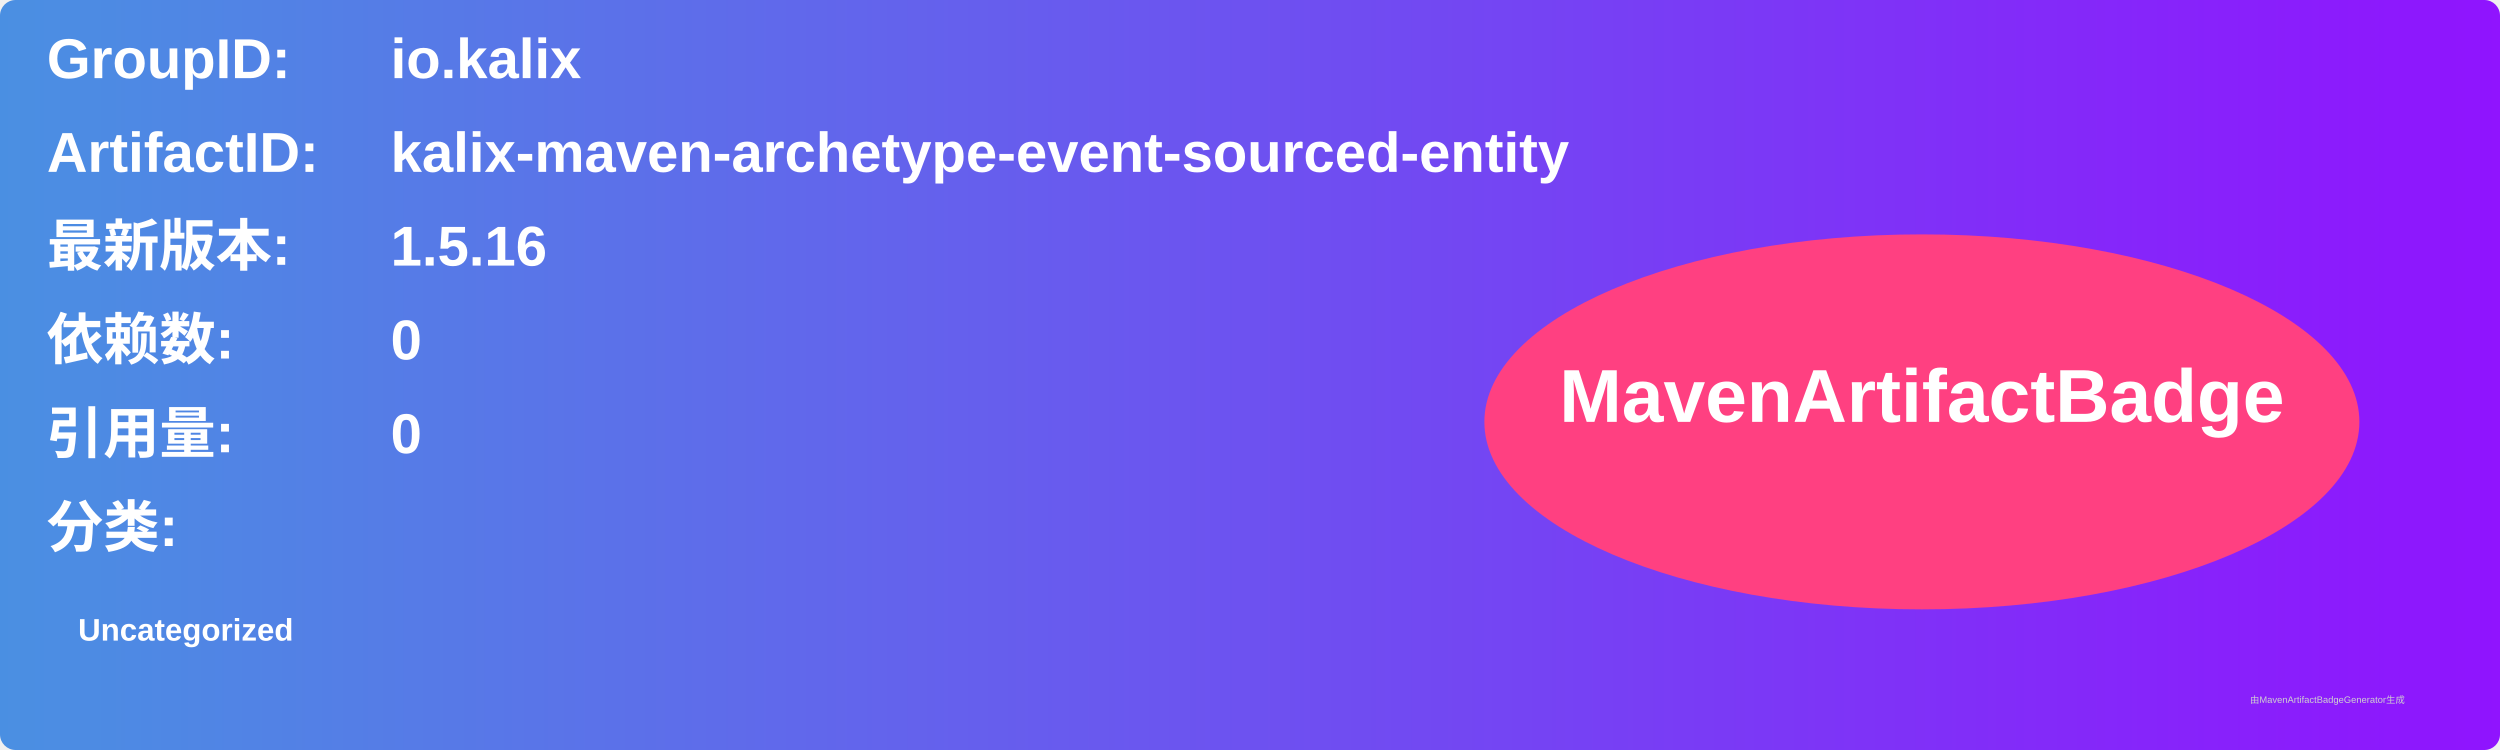
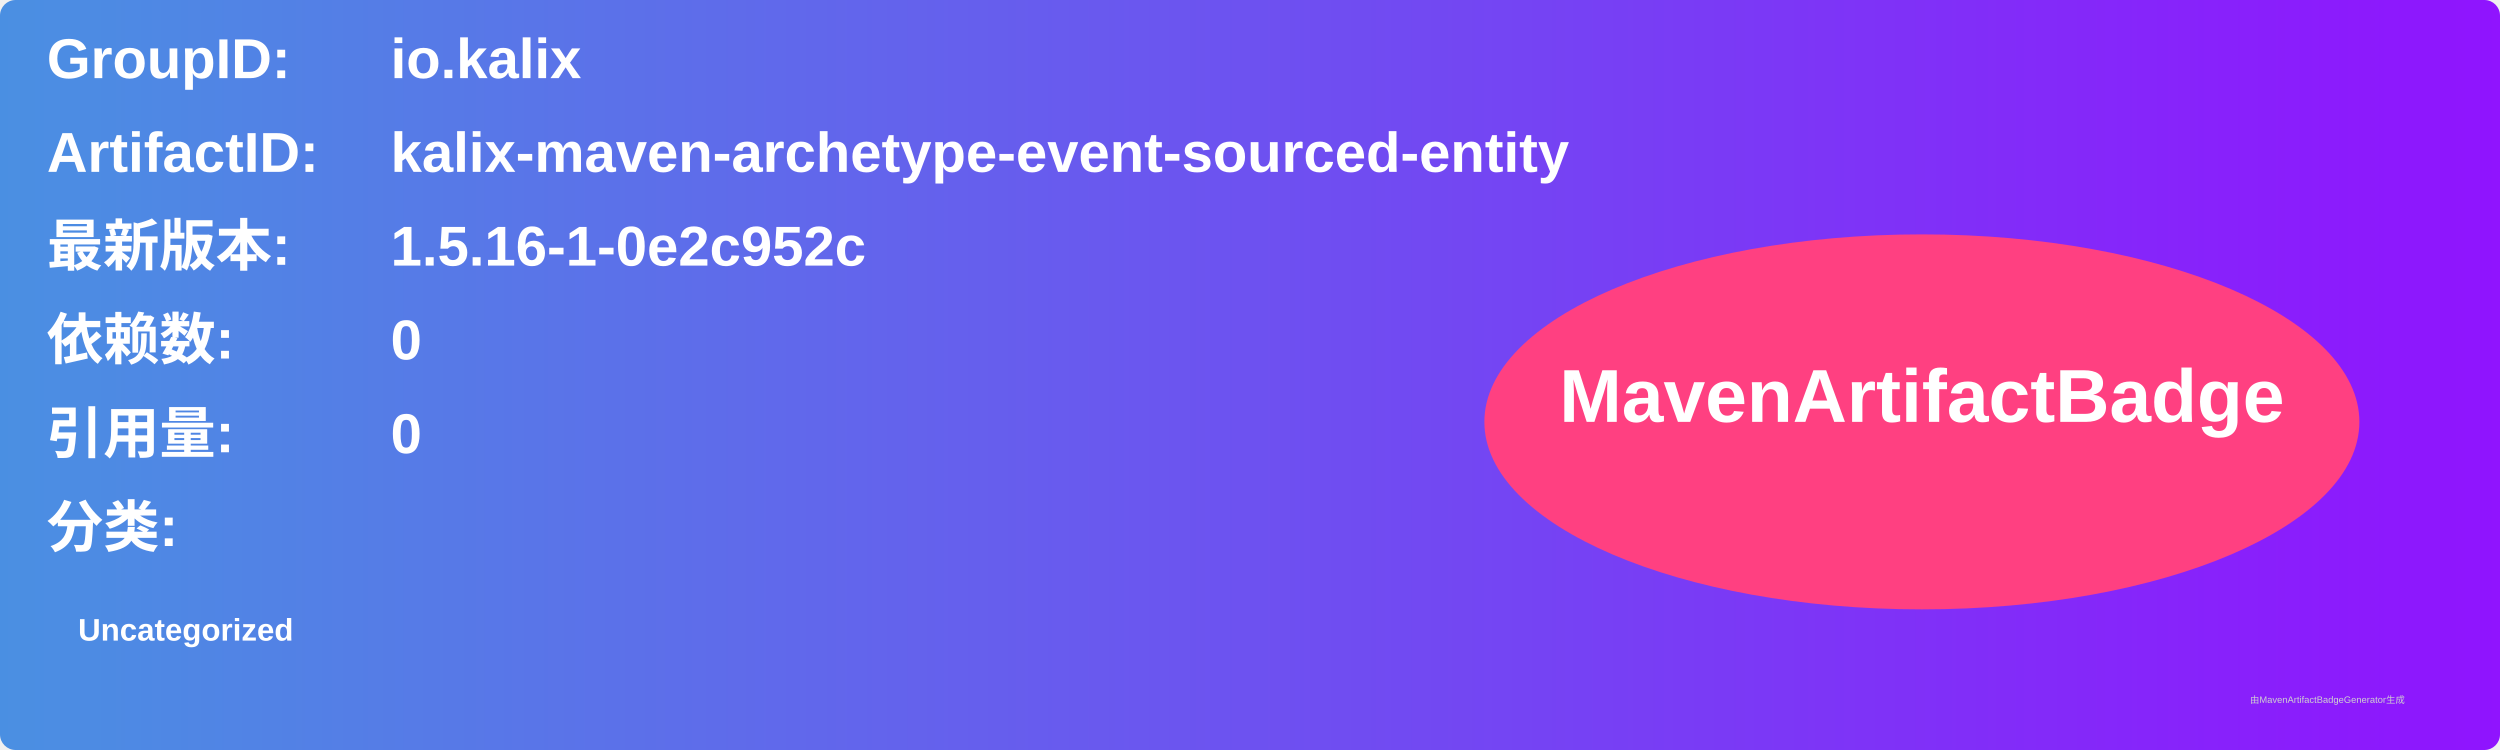
<svg xmlns="http://www.w3.org/2000/svg" width="800" height="240" viewBox="0 0 800 240">
  <linearGradient id="grad" x1="0%" y1="0%" x2="100%" y2="0%">
    <stop offset="0%" stop-color="#4a90e2" />
    <stop offset="100%" stop-color="#9013fe" />
  </linearGradient>
  <rect width="100%" height="100%" rx="5" ry="5" fill="url(#grad)" />
  <g transform="translate(15, 15)">
    <text x="0" y="10" font-family="Arial" font-size="18" fill="white" font-weight="bold" width="260">GroupID:</text>
    <text x="110" y="10" font-family="Arial" font-size="18" fill="white" font-weight="bold" width="460">io.kalix</text>
    <text x="0" y="40" font-family="Arial" font-size="18" fill="white" font-weight="bold" width="260">ArtifactID:</text>
    <text x="110" y="40" font-family="Arial" font-size="18" fill="white" font-weight="bold" width="460">kalix-maven-archetype-event-sourced-entity</text>
    <text x="0" y="70" font-family="Arial" font-size="18" fill="white" font-weight="bold">最新版本:</text>
    <text x="110" y="70" font-family="Arial" font-size="18" fill="white" font-weight="bold">
-       <tspan font-weight="bold">1.5.16</tspan>
+       <tspan font-weight="bold">1.5.16-1-0e2c952c</tspan>
    </text>
    <text x="0" y="100" font-family="Arial" font-size="18" fill="white" font-weight="bold">依赖数: </text>
    <text x="110" y="100" font-family="Arial" font-size="18" fill="white">
      <tspan font-weight="bold">0</tspan>
    </text>
    <text x="0" y="130" font-family="Arial" font-size="18" fill="white" font-weight="bold">引用量: </text>
    <text x="110" y="130" font-family="Arial" font-size="18" fill="white">
      <tspan font-weight="bold">0</tspan>
    </text>
    <text x="0" y="160" font-family="Arial" font-size="18" fill="white" font-weight="bold">分类:</text>
    <text x="10" y="190" font-family="Arial" font-size="10" fill="white">
      <tspan font-weight="bold">Uncategorized</tspan>
    </text>
    <ellipse cx="600" cy="120" rx="140" ry="60" fill="#ff4081" />
    <text x="600" y="120" text-anchor="middle" font-family="Arial" font-size="24" fill="white" font-weight="bold">MavenArtifactBadge</text>
  </g>
  <text x="720" y="225" font-family="Arial" font-size="3" fill="#d0d0d0">由MavenArtifactBadgeGenerator生成</text>
</svg>
